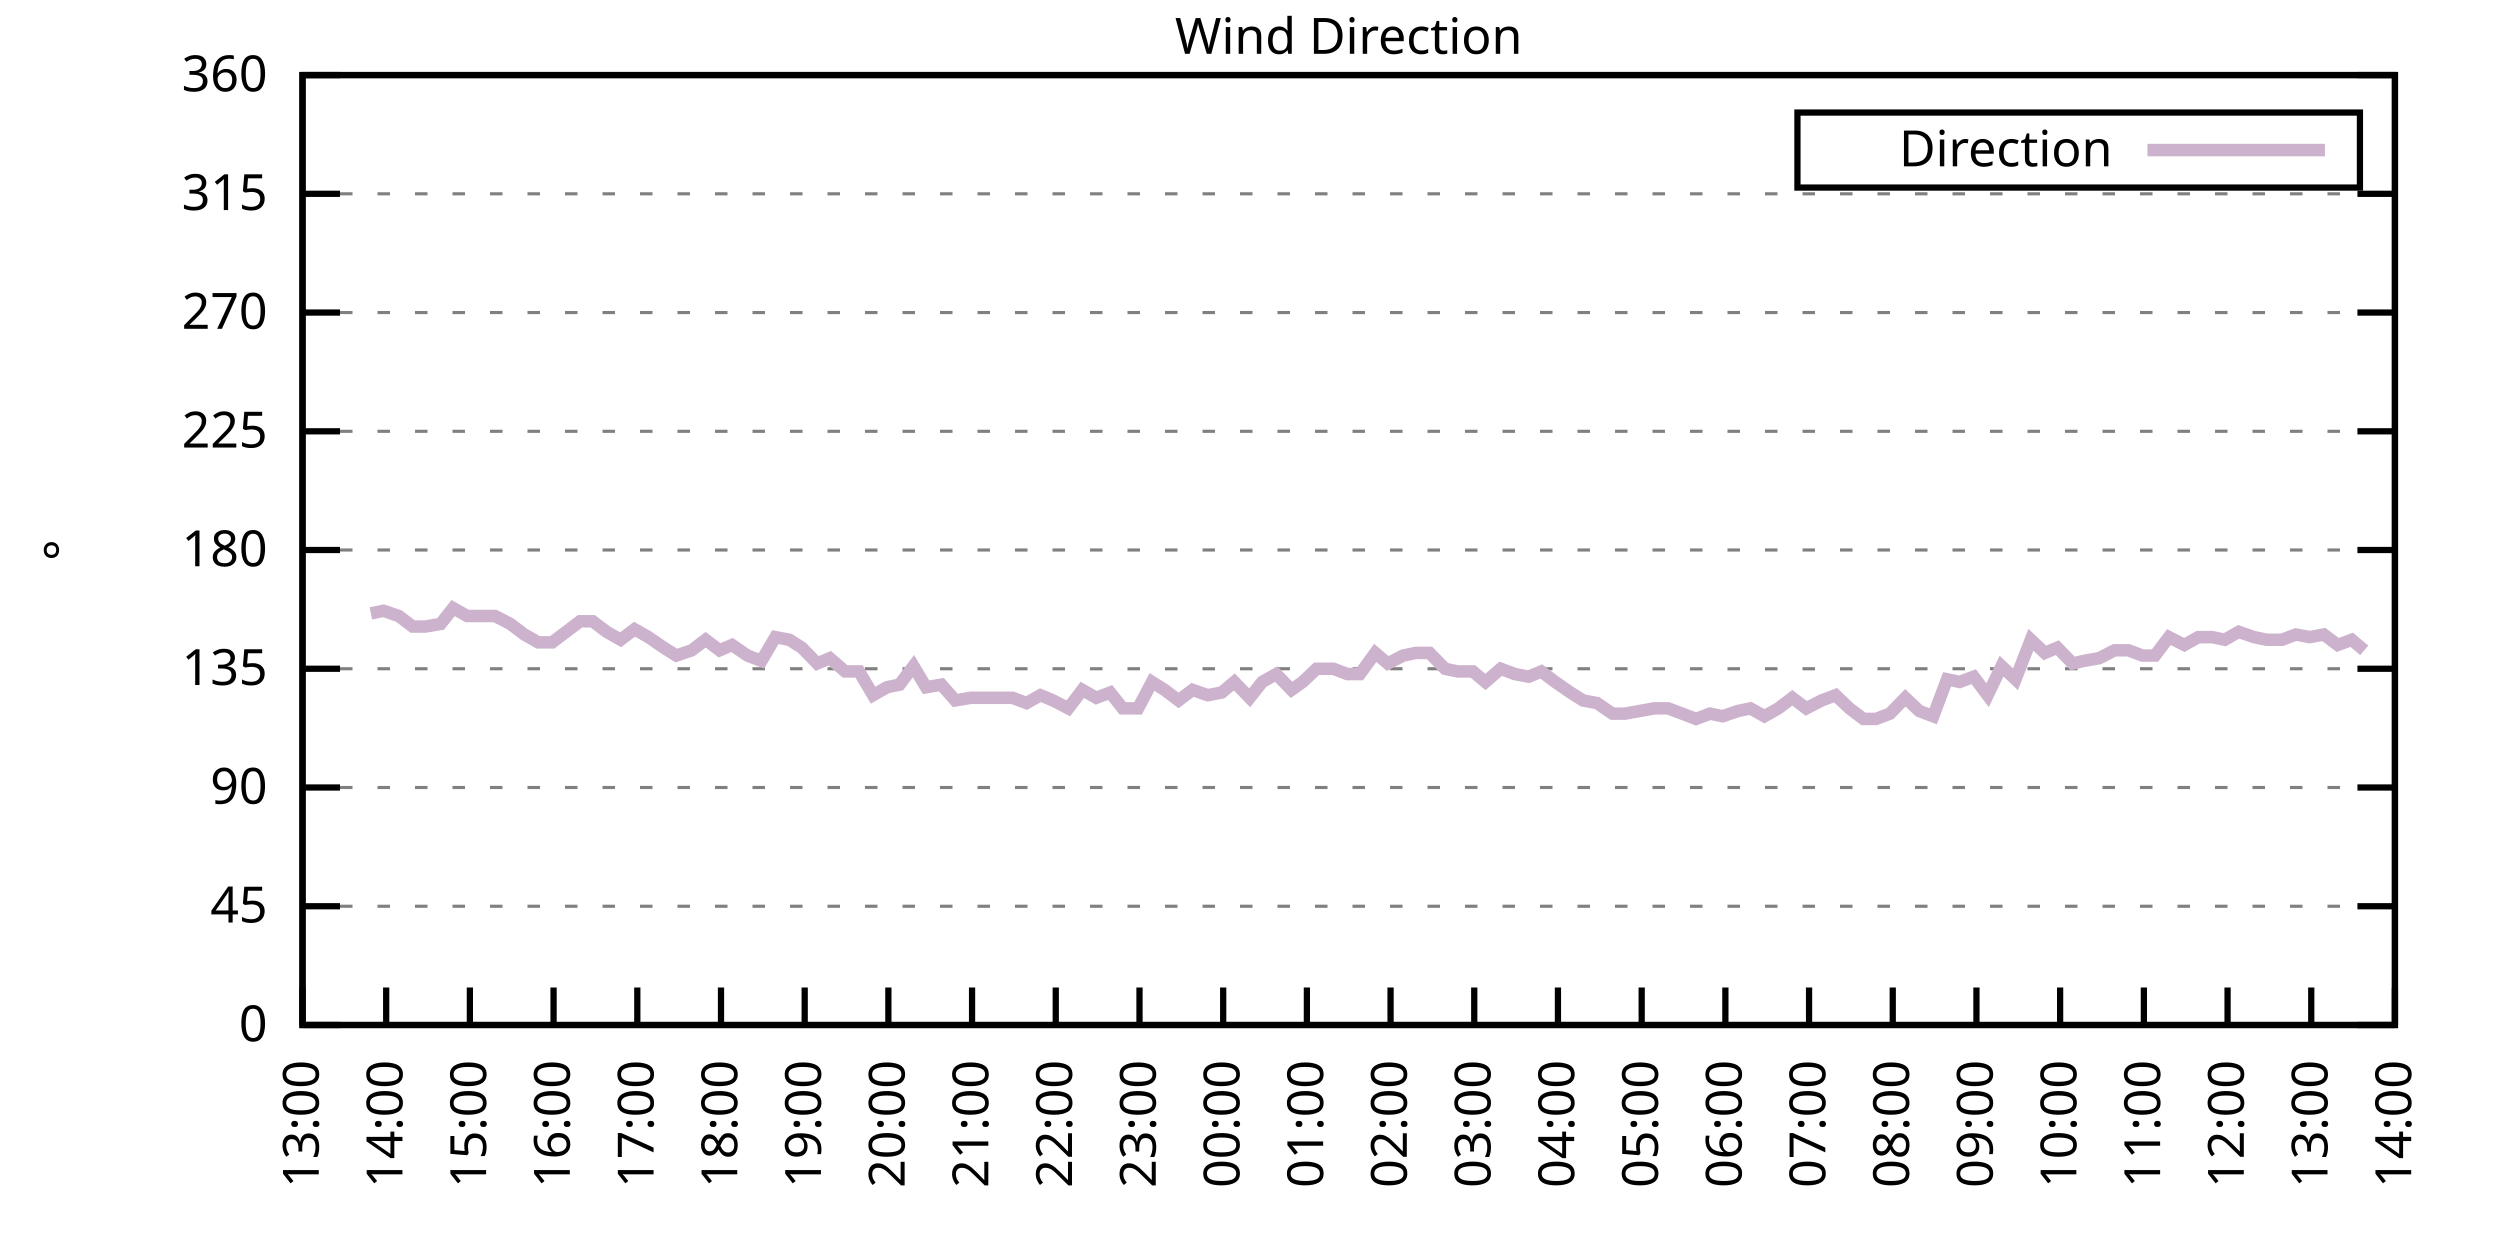
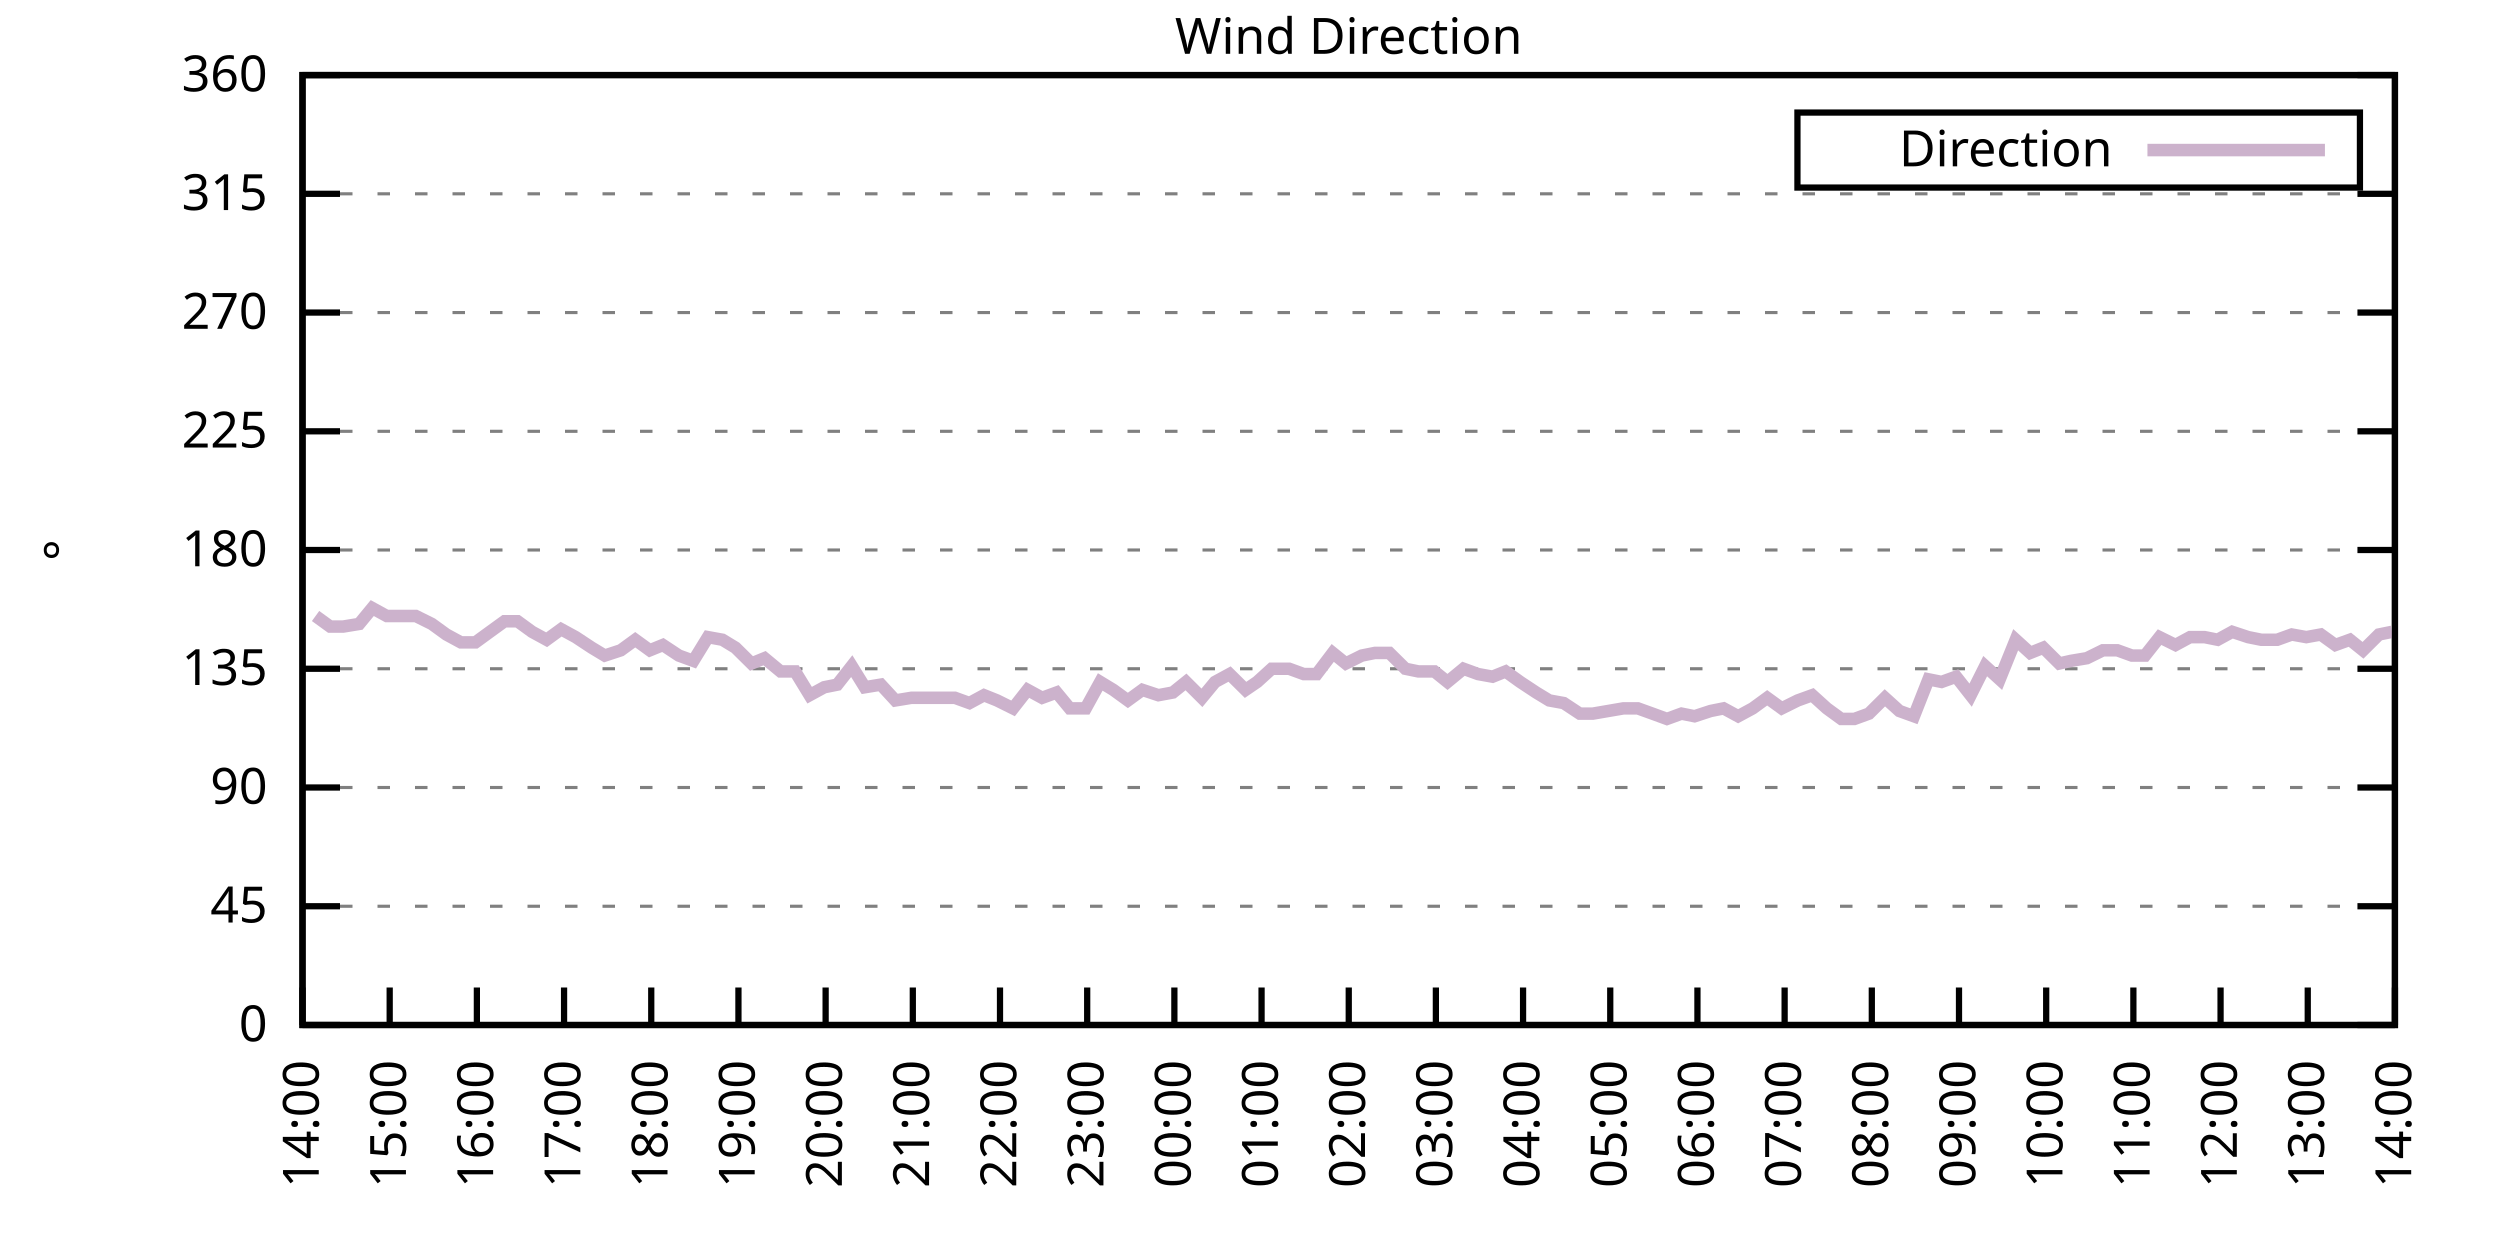
<svg xmlns="http://www.w3.org/2000/svg" xmlns:xlink="http://www.w3.org/1999/xlink" width="400" height="200" viewBox="0 0 400 200">
  <g id="gnuplot_canvas">
    <rect x="0" y="0" width="400" height="200" fill="none" />
    <defs>
      <circle id="gpDot" r="0.5" stroke-width="0.5" stroke="currentColor" />
      <path id="gpPt0" stroke-width="0.333" stroke="currentColor" d="M-1,0 h2 M0,-1 v2" />
      <path id="gpPt1" stroke-width="0.333" stroke="currentColor" d="M-1,-1 L1,1 M1,-1 L-1,1" />
      <path id="gpPt2" stroke-width="0.333" stroke="currentColor" d="M-1,0 L1,0 M0,-1 L0,1 M-1,-1 L1,1 M-1,1 L1,-1" />
      <rect id="gpPt3" stroke-width="0.333" stroke="currentColor" x="-1" y="-1" width="2" height="2" />
      <rect id="gpPt4" stroke-width="0.333" stroke="currentColor" fill="currentColor" x="-1" y="-1" width="2" height="2" />
      <circle id="gpPt5" stroke-width="0.333" stroke="currentColor" cx="0" cy="0" r="1" />
      <use xlink:href="#gpPt5" id="gpPt6" fill="currentColor" stroke="none" />
      <path id="gpPt7" stroke-width="0.333" stroke="currentColor" d="M0,-1.33 L-1.33,0.67 L1.33,0.67 z" />
      <use xlink:href="#gpPt7" id="gpPt8" fill="currentColor" stroke="none" />
      <use xlink:href="#gpPt7" id="gpPt9" stroke="currentColor" transform="rotate(180)" />
      <use xlink:href="#gpPt9" id="gpPt10" fill="currentColor" stroke="none" />
      <use xlink:href="#gpPt3" id="gpPt11" stroke="currentColor" transform="rotate(45)" />
      <use xlink:href="#gpPt11" id="gpPt12" fill="currentColor" stroke="none" />
      <path id="gpPt13" stroke-width="0.333" stroke="currentColor" d="M0,1.330 L1.265,0.411 L0.782,-1.067 L-0.782,-1.076 L-1.265,0.411 z" />
      <use xlink:href="#gpPt13" id="gpPt14" fill="currentColor" stroke="none" />
      <filter id="textbox" filterUnits="objectBoundingBox" x="0" y="0" height="1" width="1">
        <feFlood flood-color="white" flood-opacity="1" result="bgnd" />
        <feComposite in="SourceGraphic" in2="bgnd" operator="atop" />
      </filter>
      <filter id="greybox" filterUnits="objectBoundingBox" x="0" y="0" height="1" width="1">
        <feFlood flood-color="lightgrey" flood-opacity="1" result="grey" />
        <feComposite in="SourceGraphic" in2="grey" operator="atop" />
      </filter>
    </defs>
    <g fill="none" color="white" stroke="currentColor" stroke-width="1.00" stroke-linecap="butt" stroke-linejoin="miter">
</g>
    <g fill="none" color="black" stroke="currentColor" stroke-width="1.00" stroke-linecap="butt" stroke-linejoin="miter">
      <g stroke="none" shape-rendering="crispEdges">
        <polygon fill="rgb(255, 255, 255)" points="48.40,164.00 383.18,164.00 383.18,12.02 48.40,12.02 " />
      </g>
    </g>
    <g fill="none" color="black" stroke="currentColor" stroke-width="1.00" stroke-linecap="butt" stroke-linejoin="miter">
</g>
    <g fill="none" color="black" stroke="black" stroke-width="0.50" stroke-linecap="butt" stroke-linejoin="miter">
</g>
    <g fill="none" color="gray" stroke="currentColor" stroke-width="0.50" stroke-linecap="butt" stroke-linejoin="miter">
      <path stroke="gray" stroke-dasharray="2,4" class="gridline" d="M48.40,164.00 L383.19,164.00  " />
    </g>
    <g fill="none" color="gray" stroke="gray" stroke-width="1.00" stroke-linecap="butt" stroke-linejoin="miter">
</g>
    <g fill="none" color="black" stroke="currentColor" stroke-width="1.00" stroke-linecap="butt" stroke-linejoin="miter">
      <path stroke="black" d="M48.40,164.00 L54.40,164.00 M383.19,164.00 L377.19,164.00  " />
      <g transform="translate(42.80,166.60)" stroke="none" fill="black" font-family="Sans" font-size="8.00" text-anchor="end">
        <text>
          <tspan font-family="Sans"> 0</tspan>
        </text>
      </g>
    </g>
    <g fill="none" color="black" stroke="currentColor" stroke-width="1.00" stroke-linecap="butt" stroke-linejoin="miter">
</g>
    <g fill="none" color="black" stroke="black" stroke-width="0.50" stroke-linecap="butt" stroke-linejoin="miter">
</g>
    <g fill="none" color="gray" stroke="currentColor" stroke-width="0.50" stroke-linecap="butt" stroke-linejoin="miter">
      <path stroke="gray" stroke-dasharray="2,4" class="gridline" d="M48.40,145.00 L383.19,145.00  " />
    </g>
    <g fill="none" color="gray" stroke="gray" stroke-width="1.00" stroke-linecap="butt" stroke-linejoin="miter">
</g>
    <g fill="none" color="black" stroke="currentColor" stroke-width="1.00" stroke-linecap="butt" stroke-linejoin="miter">
      <path stroke="black" d="M48.40,145.00 L54.40,145.00 M383.19,145.00 L377.19,145.00  " />
      <g transform="translate(42.80,147.60)" stroke="none" fill="black" font-family="Sans" font-size="8.00" text-anchor="end">
        <text>
          <tspan font-family="Sans"> 45</tspan>
        </text>
      </g>
    </g>
    <g fill="none" color="black" stroke="currentColor" stroke-width="1.00" stroke-linecap="butt" stroke-linejoin="miter">
</g>
    <g fill="none" color="black" stroke="black" stroke-width="0.50" stroke-linecap="butt" stroke-linejoin="miter">
</g>
    <g fill="none" color="gray" stroke="currentColor" stroke-width="0.50" stroke-linecap="butt" stroke-linejoin="miter">
      <path stroke="gray" stroke-dasharray="2,4" class="gridline" d="M48.40,126.00 L383.19,126.00  " />
    </g>
    <g fill="none" color="gray" stroke="gray" stroke-width="1.00" stroke-linecap="butt" stroke-linejoin="miter">
</g>
    <g fill="none" color="black" stroke="currentColor" stroke-width="1.00" stroke-linecap="butt" stroke-linejoin="miter">
      <path stroke="black" d="M48.40,126.00 L54.40,126.00 M383.19,126.00 L377.19,126.00  " />
      <g transform="translate(42.80,128.60)" stroke="none" fill="black" font-family="Sans" font-size="8.00" text-anchor="end">
        <text>
          <tspan font-family="Sans"> 90</tspan>
        </text>
      </g>
    </g>
    <g fill="none" color="black" stroke="currentColor" stroke-width="1.00" stroke-linecap="butt" stroke-linejoin="miter">
</g>
    <g fill="none" color="black" stroke="black" stroke-width="0.50" stroke-linecap="butt" stroke-linejoin="miter">
</g>
    <g fill="none" color="gray" stroke="currentColor" stroke-width="0.50" stroke-linecap="butt" stroke-linejoin="miter">
      <path stroke="gray" stroke-dasharray="2,4" class="gridline" d="M48.40,107.00 L383.19,107.00  " />
    </g>
    <g fill="none" color="gray" stroke="gray" stroke-width="1.00" stroke-linecap="butt" stroke-linejoin="miter">
</g>
    <g fill="none" color="black" stroke="currentColor" stroke-width="1.00" stroke-linecap="butt" stroke-linejoin="miter">
      <path stroke="black" d="M48.40,107.00 L54.40,107.00 M383.19,107.00 L377.19,107.00  " />
      <g transform="translate(42.80,109.60)" stroke="none" fill="black" font-family="Sans" font-size="8.00" text-anchor="end">
        <text>
          <tspan font-family="Sans"> 135</tspan>
        </text>
      </g>
    </g>
    <g fill="none" color="black" stroke="currentColor" stroke-width="1.00" stroke-linecap="butt" stroke-linejoin="miter">
</g>
    <g fill="none" color="black" stroke="black" stroke-width="0.50" stroke-linecap="butt" stroke-linejoin="miter">
</g>
    <g fill="none" color="gray" stroke="currentColor" stroke-width="0.50" stroke-linecap="butt" stroke-linejoin="miter">
      <path stroke="gray" stroke-dasharray="2,4" class="gridline" d="M48.40,88.00 L383.19,88.00  " />
    </g>
    <g fill="none" color="gray" stroke="gray" stroke-width="1.00" stroke-linecap="butt" stroke-linejoin="miter">
</g>
    <g fill="none" color="black" stroke="currentColor" stroke-width="1.00" stroke-linecap="butt" stroke-linejoin="miter">
      <path stroke="black" d="M48.40,88.00 L54.40,88.00 M383.19,88.00 L377.19,88.00  " />
      <g transform="translate(42.80,90.60)" stroke="none" fill="black" font-family="Sans" font-size="8.00" text-anchor="end">
        <text>
          <tspan font-family="Sans"> 180</tspan>
        </text>
      </g>
    </g>
    <g fill="none" color="black" stroke="currentColor" stroke-width="1.00" stroke-linecap="butt" stroke-linejoin="miter">
</g>
    <g fill="none" color="black" stroke="black" stroke-width="0.50" stroke-linecap="butt" stroke-linejoin="miter">
</g>
    <g fill="none" color="gray" stroke="currentColor" stroke-width="0.50" stroke-linecap="butt" stroke-linejoin="miter">
      <path stroke="gray" stroke-dasharray="2,4" class="gridline" d="M48.40,69.01 L383.19,69.01  " />
    </g>
    <g fill="none" color="gray" stroke="gray" stroke-width="1.00" stroke-linecap="butt" stroke-linejoin="miter">
</g>
    <g fill="none" color="black" stroke="currentColor" stroke-width="1.00" stroke-linecap="butt" stroke-linejoin="miter">
      <path stroke="black" d="M48.40,69.01 L54.40,69.01 M383.19,69.01 L377.19,69.01  " />
      <g transform="translate(42.80,71.61)" stroke="none" fill="black" font-family="Sans" font-size="8.00" text-anchor="end">
        <text>
          <tspan font-family="Sans"> 225</tspan>
        </text>
      </g>
    </g>
    <g fill="none" color="black" stroke="currentColor" stroke-width="1.00" stroke-linecap="butt" stroke-linejoin="miter">
</g>
    <g fill="none" color="black" stroke="black" stroke-width="0.50" stroke-linecap="butt" stroke-linejoin="miter">
</g>
    <g fill="none" color="gray" stroke="currentColor" stroke-width="0.50" stroke-linecap="butt" stroke-linejoin="miter">
      <path stroke="gray" stroke-dasharray="2,4" class="gridline" d="M48.40,50.01 L383.19,50.01  " />
    </g>
    <g fill="none" color="gray" stroke="gray" stroke-width="1.00" stroke-linecap="butt" stroke-linejoin="miter">
</g>
    <g fill="none" color="black" stroke="currentColor" stroke-width="1.00" stroke-linecap="butt" stroke-linejoin="miter">
      <path stroke="black" d="M48.40,50.01 L54.40,50.01 M383.19,50.01 L377.19,50.01  " />
      <g transform="translate(42.80,52.61)" stroke="none" fill="black" font-family="Sans" font-size="8.00" text-anchor="end">
        <text>
          <tspan font-family="Sans"> 270</tspan>
        </text>
      </g>
    </g>
    <g fill="none" color="black" stroke="currentColor" stroke-width="1.00" stroke-linecap="butt" stroke-linejoin="miter">
</g>
    <g fill="none" color="black" stroke="black" stroke-width="0.50" stroke-linecap="butt" stroke-linejoin="miter">
</g>
    <g fill="none" color="gray" stroke="currentColor" stroke-width="0.50" stroke-linecap="butt" stroke-linejoin="miter">
      <path stroke="gray" stroke-dasharray="2,4" class="gridline" d="M48.40,31.01 L383.19,31.01  " />
    </g>
    <g fill="none" color="gray" stroke="gray" stroke-width="1.00" stroke-linecap="butt" stroke-linejoin="miter">
</g>
    <g fill="none" color="black" stroke="currentColor" stroke-width="1.00" stroke-linecap="butt" stroke-linejoin="miter">
      <path stroke="black" d="M48.40,31.01 L54.40,31.01 M383.19,31.01 L377.19,31.01  " />
      <g transform="translate(42.80,33.61)" stroke="none" fill="black" font-family="Sans" font-size="8.00" text-anchor="end">
        <text>
          <tspan font-family="Sans"> 315</tspan>
        </text>
      </g>
    </g>
    <g fill="none" color="black" stroke="currentColor" stroke-width="1.00" stroke-linecap="butt" stroke-linejoin="miter">
</g>
    <g fill="none" color="black" stroke="black" stroke-width="0.50" stroke-linecap="butt" stroke-linejoin="miter">
</g>
    <g fill="none" color="gray" stroke="currentColor" stroke-width="0.50" stroke-linecap="butt" stroke-linejoin="miter">
      <path stroke="gray" stroke-dasharray="2,4" class="gridline" d="M48.40,12.01 L383.19,12.01  " />
    </g>
    <g fill="none" color="gray" stroke="gray" stroke-width="1.00" stroke-linecap="butt" stroke-linejoin="miter">
</g>
    <g fill="none" color="black" stroke="currentColor" stroke-width="1.00" stroke-linecap="butt" stroke-linejoin="miter">
      <path stroke="black" d="M48.40,12.01 L54.40,12.01 M383.19,12.01 L377.19,12.01  " />
      <g transform="translate(42.80,14.61)" stroke="none" fill="black" font-family="Sans" font-size="8.00" text-anchor="end">
        <text>
          <tspan font-family="Sans"> 360</tspan>
        </text>
      </g>
    </g>
    <g fill="none" color="black" stroke="currentColor" stroke-width="1.00" stroke-linecap="butt" stroke-linejoin="miter">
      <path stroke="black" d="M48.40,164.00 L48.40,158.00  " />
      <g transform="translate(51.00,169.60) rotate(270.00)" stroke="none" fill="black" font-family="Sans" font-size="8.00" text-anchor="end">
        <text>
-           <tspan font-family="Sans">13:00</tspan>
-         </text>
-       </g>
-     </g>
-     <g fill="none" color="black" stroke="currentColor" stroke-width="1.00" stroke-linecap="butt" stroke-linejoin="miter">
-       <path stroke="black" d="M61.79,164.00 L61.79,158.00  " />
-       <g transform="translate(64.39,169.60) rotate(270.00)" stroke="none" fill="black" font-family="Sans" font-size="8.00" text-anchor="end">
-         <text>
          <tspan font-family="Sans">14:00</tspan>
        </text>
      </g>
    </g>
    <g fill="none" color="black" stroke="currentColor" stroke-width="1.00" stroke-linecap="butt" stroke-linejoin="miter">
-       <path stroke="black" d="M75.18,164.00 L75.18,158.00  " />
-       <g transform="translate(77.78,169.60) rotate(270.00)" stroke="none" fill="black" font-family="Sans" font-size="8.00" text-anchor="end">
+       <path stroke="black" d="M62.35,164.00 L62.35,158.00  " />
+       <g transform="translate(64.95,169.60) rotate(270.00)" stroke="none" fill="black" font-family="Sans" font-size="8.00" text-anchor="end">
        <text>
          <tspan font-family="Sans">15:00</tspan>
        </text>
      </g>
    </g>
    <g fill="none" color="black" stroke="currentColor" stroke-width="1.00" stroke-linecap="butt" stroke-linejoin="miter">
-       <path stroke="black" d="M88.57,164.00 L88.57,158.00  " />
-       <g transform="translate(91.17,169.60) rotate(270.00)" stroke="none" fill="black" font-family="Sans" font-size="8.00" text-anchor="end">
+       <path stroke="black" d="M76.30,164.00 L76.30,158.00  " />
+       <g transform="translate(78.90,169.60) rotate(270.00)" stroke="none" fill="black" font-family="Sans" font-size="8.00" text-anchor="end">
        <text>
          <tspan font-family="Sans">16:00</tspan>
        </text>
      </g>
    </g>
    <g fill="none" color="black" stroke="currentColor" stroke-width="1.00" stroke-linecap="butt" stroke-linejoin="miter">
-       <path stroke="black" d="M101.97,164.00 L101.97,158.00  " />
-       <g transform="translate(104.57,169.60) rotate(270.00)" stroke="none" fill="black" font-family="Sans" font-size="8.00" text-anchor="end">
+       <path stroke="black" d="M90.25,164.00 L90.25,158.00  " />
+       <g transform="translate(92.85,169.60) rotate(270.00)" stroke="none" fill="black" font-family="Sans" font-size="8.00" text-anchor="end">
        <text>
          <tspan font-family="Sans">17:00</tspan>
        </text>
      </g>
    </g>
    <g fill="none" color="black" stroke="currentColor" stroke-width="1.00" stroke-linecap="butt" stroke-linejoin="miter">
-       <path stroke="black" d="M115.36,164.00 L115.36,158.00  " />
-       <g transform="translate(117.96,169.60) rotate(270.00)" stroke="none" fill="black" font-family="Sans" font-size="8.00" text-anchor="end">
+       <path stroke="black" d="M104.20,164.00 L104.20,158.00  " />
+       <g transform="translate(106.80,169.60) rotate(270.00)" stroke="none" fill="black" font-family="Sans" font-size="8.00" text-anchor="end">
        <text>
          <tspan font-family="Sans">18:00</tspan>
        </text>
      </g>
    </g>
    <g fill="none" color="black" stroke="currentColor" stroke-width="1.00" stroke-linecap="butt" stroke-linejoin="miter">
-       <path stroke="black" d="M128.75,164.00 L128.75,158.00  " />
-       <g transform="translate(131.35,169.60) rotate(270.00)" stroke="none" fill="black" font-family="Sans" font-size="8.00" text-anchor="end">
+       <path stroke="black" d="M118.15,164.00 L118.15,158.00  " />
+       <g transform="translate(120.75,169.60) rotate(270.00)" stroke="none" fill="black" font-family="Sans" font-size="8.00" text-anchor="end">
        <text>
          <tspan font-family="Sans">19:00</tspan>
        </text>
      </g>
    </g>
    <g fill="none" color="black" stroke="currentColor" stroke-width="1.00" stroke-linecap="butt" stroke-linejoin="miter">
-       <path stroke="black" d="M142.14,164.00 L142.14,158.00  " />
-       <g transform="translate(144.74,169.60) rotate(270.00)" stroke="none" fill="black" font-family="Sans" font-size="8.00" text-anchor="end">
+       <path stroke="black" d="M132.10,164.00 L132.10,158.00  " />
+       <g transform="translate(134.70,169.60) rotate(270.00)" stroke="none" fill="black" font-family="Sans" font-size="8.00" text-anchor="end">
        <text>
          <tspan font-family="Sans">20:00</tspan>
        </text>
      </g>
    </g>
    <g fill="none" color="black" stroke="currentColor" stroke-width="1.00" stroke-linecap="butt" stroke-linejoin="miter">
-       <path stroke="black" d="M155.53,164.00 L155.53,158.00  " />
-       <g transform="translate(158.13,169.60) rotate(270.00)" stroke="none" fill="black" font-family="Sans" font-size="8.00" text-anchor="end">
+       <path stroke="black" d="M146.05,164.00 L146.05,158.00  " />
+       <g transform="translate(148.65,169.60) rotate(270.00)" stroke="none" fill="black" font-family="Sans" font-size="8.00" text-anchor="end">
        <text>
          <tspan font-family="Sans">21:00</tspan>
        </text>
      </g>
    </g>
    <g fill="none" color="black" stroke="currentColor" stroke-width="1.00" stroke-linecap="butt" stroke-linejoin="miter">
-       <path stroke="black" d="M168.92,164.00 L168.92,158.00  " />
-       <g transform="translate(171.52,169.60) rotate(270.00)" stroke="none" fill="black" font-family="Sans" font-size="8.00" text-anchor="end">
+       <path stroke="black" d="M160.00,164.00 L160.00,158.00  " />
+       <g transform="translate(162.60,169.60) rotate(270.00)" stroke="none" fill="black" font-family="Sans" font-size="8.00" text-anchor="end">
        <text>
          <tspan font-family="Sans">22:00</tspan>
        </text>
      </g>
    </g>
    <g fill="none" color="black" stroke="currentColor" stroke-width="1.00" stroke-linecap="butt" stroke-linejoin="miter">
-       <path stroke="black" d="M182.32,164.00 L182.32,158.00  " />
-       <g transform="translate(184.92,169.60) rotate(270.00)" stroke="none" fill="black" font-family="Sans" font-size="8.00" text-anchor="end">
+       <path stroke="black" d="M173.95,164.00 L173.95,158.00  " />
+       <g transform="translate(176.55,169.60) rotate(270.00)" stroke="none" fill="black" font-family="Sans" font-size="8.00" text-anchor="end">
        <text>
          <tspan font-family="Sans">23:00</tspan>
        </text>
      </g>
    </g>
    <g fill="none" color="black" stroke="currentColor" stroke-width="1.00" stroke-linecap="butt" stroke-linejoin="miter">
-       <path stroke="black" d="M195.71,164.00 L195.71,158.00  " />
-       <g transform="translate(198.31,169.60) rotate(270.00)" stroke="none" fill="black" font-family="Sans" font-size="8.00" text-anchor="end">
+       <path stroke="black" d="M187.90,164.00 L187.90,158.00  " />
+       <g transform="translate(190.50,169.60) rotate(270.00)" stroke="none" fill="black" font-family="Sans" font-size="8.00" text-anchor="end">
        <text>
          <tspan font-family="Sans">00:00</tspan>
        </text>
      </g>
    </g>
    <g fill="none" color="black" stroke="currentColor" stroke-width="1.00" stroke-linecap="butt" stroke-linejoin="miter">
-       <path stroke="black" d="M209.10,164.00 L209.10,158.00  " />
-       <g transform="translate(211.70,169.60) rotate(270.00)" stroke="none" fill="black" font-family="Sans" font-size="8.00" text-anchor="end">
+       <path stroke="black" d="M201.85,164.00 L201.85,158.00  " />
+       <g transform="translate(204.45,169.60) rotate(270.00)" stroke="none" fill="black" font-family="Sans" font-size="8.00" text-anchor="end">
        <text>
          <tspan font-family="Sans">01:00</tspan>
        </text>
      </g>
    </g>
    <g fill="none" color="black" stroke="currentColor" stroke-width="1.00" stroke-linecap="butt" stroke-linejoin="miter">
-       <path stroke="black" d="M222.49,164.00 L222.49,158.00  " />
-       <g transform="translate(225.09,169.60) rotate(270.00)" stroke="none" fill="black" font-family="Sans" font-size="8.00" text-anchor="end">
+       <path stroke="black" d="M215.80,164.00 L215.80,158.00  " />
+       <g transform="translate(218.40,169.60) rotate(270.00)" stroke="none" fill="black" font-family="Sans" font-size="8.00" text-anchor="end">
        <text>
          <tspan font-family="Sans">02:00</tspan>
        </text>
      </g>
    </g>
    <g fill="none" color="black" stroke="currentColor" stroke-width="1.00" stroke-linecap="butt" stroke-linejoin="miter">
-       <path stroke="black" d="M235.88,164.00 L235.88,158.00  " />
-       <g transform="translate(238.48,169.60) rotate(270.00)" stroke="none" fill="black" font-family="Sans" font-size="8.00" text-anchor="end">
+       <path stroke="black" d="M229.74,164.00 L229.74,158.00  " />
+       <g transform="translate(232.34,169.60) rotate(270.00)" stroke="none" fill="black" font-family="Sans" font-size="8.00" text-anchor="end">
        <text>
          <tspan font-family="Sans">03:00</tspan>
        </text>
      </g>
    </g>
    <g fill="none" color="black" stroke="currentColor" stroke-width="1.00" stroke-linecap="butt" stroke-linejoin="miter">
-       <path stroke="black" d="M249.27,164.00 L249.27,158.00  " />
-       <g transform="translate(251.87,169.60) rotate(270.00)" stroke="none" fill="black" font-family="Sans" font-size="8.00" text-anchor="end">
+       <path stroke="black" d="M243.69,164.00 L243.69,158.00  " />
+       <g transform="translate(246.29,169.60) rotate(270.00)" stroke="none" fill="black" font-family="Sans" font-size="8.00" text-anchor="end">
        <text>
          <tspan font-family="Sans">04:00</tspan>
        </text>
      </g>
    </g>
    <g fill="none" color="black" stroke="currentColor" stroke-width="1.00" stroke-linecap="butt" stroke-linejoin="miter">
-       <path stroke="black" d="M262.67,164.00 L262.67,158.00  " />
-       <g transform="translate(265.27,169.60) rotate(270.00)" stroke="none" fill="black" font-family="Sans" font-size="8.00" text-anchor="end">
+       <path stroke="black" d="M257.64,164.00 L257.64,158.00  " />
+       <g transform="translate(260.24,169.60) rotate(270.00)" stroke="none" fill="black" font-family="Sans" font-size="8.00" text-anchor="end">
        <text>
          <tspan font-family="Sans">05:00</tspan>
        </text>
      </g>
    </g>
    <g fill="none" color="black" stroke="currentColor" stroke-width="1.00" stroke-linecap="butt" stroke-linejoin="miter">
-       <path stroke="black" d="M276.06,164.00 L276.06,158.00  " />
-       <g transform="translate(278.66,169.60) rotate(270.00)" stroke="none" fill="black" font-family="Sans" font-size="8.00" text-anchor="end">
+       <path stroke="black" d="M271.59,164.00 L271.59,158.00  " />
+       <g transform="translate(274.19,169.60) rotate(270.00)" stroke="none" fill="black" font-family="Sans" font-size="8.00" text-anchor="end">
        <text>
          <tspan font-family="Sans">06:00</tspan>
        </text>
      </g>
    </g>
    <g fill="none" color="black" stroke="currentColor" stroke-width="1.00" stroke-linecap="butt" stroke-linejoin="miter">
-       <path stroke="black" d="M289.45,164.00 L289.45,158.00  " />
-       <g transform="translate(292.05,169.60) rotate(270.00)" stroke="none" fill="black" font-family="Sans" font-size="8.00" text-anchor="end">
+       <path stroke="black" d="M285.54,164.00 L285.54,158.00  " />
+       <g transform="translate(288.14,169.60) rotate(270.00)" stroke="none" fill="black" font-family="Sans" font-size="8.00" text-anchor="end">
        <text>
          <tspan font-family="Sans">07:00</tspan>
        </text>
      </g>
    </g>
    <g fill="none" color="black" stroke="currentColor" stroke-width="1.00" stroke-linecap="butt" stroke-linejoin="miter">
-       <path stroke="black" d="M302.84,164.00 L302.84,158.00  " />
-       <g transform="translate(305.44,169.60) rotate(270.00)" stroke="none" fill="black" font-family="Sans" font-size="8.00" text-anchor="end">
+       <path stroke="black" d="M299.49,164.00 L299.49,158.00  " />
+       <g transform="translate(302.09,169.60) rotate(270.00)" stroke="none" fill="black" font-family="Sans" font-size="8.00" text-anchor="end">
        <text>
          <tspan font-family="Sans">08:00</tspan>
        </text>
      </g>
    </g>
    <g fill="none" color="black" stroke="currentColor" stroke-width="1.00" stroke-linecap="butt" stroke-linejoin="miter">
-       <path stroke="black" d="M316.23,164.00 L316.23,158.00  " />
-       <g transform="translate(318.83,169.60) rotate(270.00)" stroke="none" fill="black" font-family="Sans" font-size="8.00" text-anchor="end">
+       <path stroke="black" d="M313.44,164.00 L313.44,158.00  " />
+       <g transform="translate(316.04,169.60) rotate(270.00)" stroke="none" fill="black" font-family="Sans" font-size="8.00" text-anchor="end">
        <text>
          <tspan font-family="Sans">09:00</tspan>
        </text>
      </g>
    </g>
    <g fill="none" color="black" stroke="currentColor" stroke-width="1.00" stroke-linecap="butt" stroke-linejoin="miter">
-       <path stroke="black" d="M329.62,164.00 L329.62,158.00  " />
-       <g transform="translate(332.22,169.60) rotate(270.00)" stroke="none" fill="black" font-family="Sans" font-size="8.00" text-anchor="end">
+       <path stroke="black" d="M327.39,164.00 L327.39,158.00  " />
+       <g transform="translate(329.99,169.60) rotate(270.00)" stroke="none" fill="black" font-family="Sans" font-size="8.00" text-anchor="end">
        <text>
          <tspan font-family="Sans">10:00</tspan>
        </text>
      </g>
    </g>
    <g fill="none" color="black" stroke="currentColor" stroke-width="1.00" stroke-linecap="butt" stroke-linejoin="miter">
-       <path stroke="black" d="M343.02,164.00 L343.02,158.00  " />
-       <g transform="translate(345.62,169.60) rotate(270.00)" stroke="none" fill="black" font-family="Sans" font-size="8.00" text-anchor="end">
+       <path stroke="black" d="M341.34,164.00 L341.34,158.00  " />
+       <g transform="translate(343.94,169.60) rotate(270.00)" stroke="none" fill="black" font-family="Sans" font-size="8.00" text-anchor="end">
        <text>
          <tspan font-family="Sans">11:00</tspan>
        </text>
      </g>
    </g>
    <g fill="none" color="black" stroke="currentColor" stroke-width="1.00" stroke-linecap="butt" stroke-linejoin="miter">
-       <path stroke="black" d="M356.41,164.00 L356.41,158.00  " />
-       <g transform="translate(359.01,169.60) rotate(270.00)" stroke="none" fill="black" font-family="Sans" font-size="8.00" text-anchor="end">
+       <path stroke="black" d="M355.29,164.00 L355.29,158.00  " />
+       <g transform="translate(357.89,169.60) rotate(270.00)" stroke="none" fill="black" font-family="Sans" font-size="8.00" text-anchor="end">
        <text>
          <tspan font-family="Sans">12:00</tspan>
        </text>
      </g>
    </g>
    <g fill="none" color="black" stroke="currentColor" stroke-width="1.00" stroke-linecap="butt" stroke-linejoin="miter">
-       <path stroke="black" d="M369.80,164.00 L369.80,158.00  " />
-       <g transform="translate(372.40,169.60) rotate(270.00)" stroke="none" fill="black" font-family="Sans" font-size="8.00" text-anchor="end">
+       <path stroke="black" d="M369.24,164.00 L369.24,158.00  " />
+       <g transform="translate(371.84,169.60) rotate(270.00)" stroke="none" fill="black" font-family="Sans" font-size="8.00" text-anchor="end">
        <text>
          <tspan font-family="Sans">13:00</tspan>
        </text>
      </g>
    </g>
    <g fill="none" color="black" stroke="currentColor" stroke-width="1.00" stroke-linecap="butt" stroke-linejoin="miter">
      <path stroke="black" d="M383.19,164.00 L383.19,158.00  " />
      <g transform="translate(385.79,169.60) rotate(270.00)" stroke="none" fill="black" font-family="Sans" font-size="8.00" text-anchor="end">
        <text>
          <tspan font-family="Sans">14:00</tspan>
        </text>
      </g>
    </g>
    <g fill="none" color="black" stroke="currentColor" stroke-width="1.00" stroke-linecap="butt" stroke-linejoin="miter">
</g>
    <g fill="none" color="black" stroke="currentColor" stroke-width="1.00" stroke-linecap="butt" stroke-linejoin="miter">
      <path stroke="black" d="M48.40,12.01 L48.40,164.00 L383.19,164.00 L383.19,12.01 L48.40,12.01 Z  " />
    </g>
    <g fill="none" color="black" stroke="currentColor" stroke-width="1.00" stroke-linecap="butt" stroke-linejoin="miter">
</g>
    <g fill="none" color="black" stroke="currentColor" stroke-width="1.00" stroke-linecap="butt" stroke-linejoin="miter">
      <path stroke="black" d="M287.59,30.01 L287.59,18.01 L377.59,18.01 L377.59,30.01 L287.59,30.01 Z  " />
    </g>
    <g id="Wind_direction_plot_1">
      <g fill="none" color="white" stroke="black" stroke-width="2.00" stroke-linecap="butt" stroke-linejoin="miter">
</g>
      <g fill="none" color="black" stroke="currentColor" stroke-width="2.00" stroke-linecap="butt" stroke-linejoin="miter">
        <g transform="translate(337.99,26.61)" stroke="none" fill="black" font-family="Sans" font-size="8.00" text-anchor="end">
          <text>
            <tspan font-family="Sans">Direction</tspan>
          </text>
        </g>
      </g>
      <g fill="none" color="black" stroke="currentColor" stroke-width="2.00" stroke-linecap="butt" stroke-linejoin="miter">
-         <path stroke="rgb(204, 178, 204)" d="M343.59,24.01 L371.99,24.01 M59.34,98.14 L61.35,97.72 L63.80,98.56 L66.03,100.25 L68.04,100.25 L70.50,99.83   L72.50,97.29 L74.74,98.56 L76.97,98.56 L79.20,98.56 L81.66,99.83 L83.89,101.52 L86.12,102.78 L88.35,102.78   L90.58,101.09 L92.82,99.40 L94.82,99.40 L97.06,101.09 L99.29,102.36 L101.52,100.67 L103.75,101.94 L106.21,103.63   L108.22,104.89 L110.67,104.05 L112.90,102.36 L115.13,104.05 L117.14,103.20 L119.60,104.89 L121.83,105.74 L124.06,101.94   L126.29,102.36 L128.30,103.63 L130.76,106.16 L132.77,105.31 L135.22,107.43 L137.45,107.43 L139.69,111.23 L141.92,109.96   L143.93,109.54 L146.16,106.58 L148.17,109.96 L150.62,109.54 L152.85,112.07 L155.31,111.65 L157.54,111.65 L159.55,111.65   L162.01,111.65 L164.24,112.49 L166.47,111.23 L168.48,112.07 L170.93,113.34 L173.17,110.38 L175.40,111.65 L177.63,110.80   L179.64,113.34 L182.09,113.34 L184.32,109.11 L186.33,110.38 L188.57,112.07 L190.80,110.38 L193.25,111.23 L195.48,110.80   L197.49,109.11 L199.95,111.65 L201.96,109.11 L204.19,107.85 L206.64,110.38 L208.43,109.11 L210.66,107.00 L213.34,107.00   L215.57,107.85 L217.58,107.85 L220.04,104.47 L222.04,106.16 L224.50,104.89 L226.51,104.47 L228.74,104.47 L231.20,107.00   L233.20,107.43 L235.66,107.43 L237.67,109.11 L240.12,107.00 L242.36,107.85 L244.59,108.27 L246.60,107.43 L248.83,109.11   L251.28,110.80 L253.29,112.07 L255.52,112.49 L257.98,114.18 L259.99,114.18 L264.67,113.34 L266.91,113.34 L269.14,114.18   L271.37,115.03 L273.60,114.18 L275.61,114.60 L278.07,113.76 L280.07,113.34 L282.31,114.60 L284.54,113.34 L286.77,111.65   L289.00,113.34 L291.46,112.07 L293.69,111.23 L295.92,113.34 L298.15,115.03 L300.16,115.03 L302.39,114.18 L304.85,111.65   L307.08,113.76 L309.31,114.60 L311.54,108.69 L313.55,109.11 L315.79,108.27 L318.02,111.23 L320.25,106.58 L322.48,108.69   L324.94,102.36 L327.17,104.47 L329.18,103.63 L331.63,106.16 L333.42,105.74 L335.87,105.31 L338.33,104.05 L340.56,104.05   L342.79,104.89 L344.80,104.89 L347.03,101.94 L349.49,103.20 L351.72,101.94 L353.95,101.94 L355.96,102.36 L358.19,101.09   L360.65,101.94 L362.66,102.36 L365.11,102.36 L367.34,101.52 L369.58,101.94 L371.81,101.52 L374.04,103.20 L376.27,102.36   L378.28,104.05  " />
+         <path stroke="rgb(204, 178, 204)" d="M343.59,24.01 L371.99,24.01 M50.49,98.56 L52.82,100.25 L54.91,100.25 L57.47,99.83 L59.56,97.29 L61.88,98.56   L64.21,98.56 L66.53,98.56 L69.09,99.83 L71.42,101.52 L73.74,102.78 L76.07,102.78 L78.39,101.09 L80.72,99.40   L82.81,99.40 L85.13,101.09 L87.46,102.36 L89.78,100.67 L92.11,101.94 L94.67,103.63 L96.76,104.89 L99.32,104.05   L101.64,102.36 L103.97,104.05 L106.06,103.20 L108.62,104.89 L110.94,105.74 L113.27,101.94 L115.59,102.36 L117.68,103.63   L120.24,106.16 L122.33,105.31 L124.89,107.43 L127.22,107.43 L129.54,111.23 L131.87,109.96 L133.96,109.54 L136.28,106.58   L138.37,109.96 L140.93,109.54 L143.26,112.07 L145.81,111.65 L148.14,111.65 L150.23,111.65 L152.79,111.65 L155.11,112.49   L157.44,111.23 L159.53,112.07 L162.09,113.34 L164.41,110.38 L166.74,111.65 L169.06,110.80 L171.16,113.34 L173.71,113.34   L176.04,109.11 L178.13,110.38 L180.46,112.07 L182.78,110.38 L185.34,111.23 L187.66,110.80 L189.76,109.11 L192.31,111.65   L194.41,109.11 L196.73,107.85 L199.29,110.38 L201.15,109.11 L203.47,107.00 L206.26,107.00 L208.59,107.85 L210.68,107.85   L213.24,104.47 L215.33,106.16 L217.89,104.89 L219.98,104.47 L222.30,104.47 L224.86,107.00 L226.95,107.43 L229.51,107.43   L231.60,109.11 L234.16,107.00 L236.49,107.85 L238.81,108.27 L240.90,107.43 L243.23,109.11 L245.79,110.80 L247.88,112.07   L250.20,112.49 L252.76,114.18 L254.85,114.18 L259.74,113.34 L262.06,113.34 L264.39,114.18 L266.71,115.03 L269.04,114.18   L271.13,114.60 L273.69,113.76 L275.78,113.34 L278.10,114.60 L280.43,113.34 L282.75,111.65 L285.08,113.34 L287.64,112.07   L289.96,111.23 L292.29,113.34 L294.61,115.03 L296.70,115.03 L299.03,114.18 L301.58,111.65 L303.91,113.76 L306.23,114.60   L308.56,108.69 L310.65,109.11 L312.98,108.27 L315.30,111.23 L317.63,106.58 L319.95,108.69 L322.51,102.36 L324.83,104.47   L326.93,103.63 L329.48,106.16 L331.34,105.74 L333.90,105.31 L336.46,104.05 L338.78,104.05 L341.11,104.89 L343.20,104.89   L345.53,101.94 L348.08,103.20 L350.41,101.94 L352.73,101.94 L354.83,102.36 L357.15,101.09 L359.71,101.94 L361.80,102.36   L364.36,102.36 L366.68,101.52 L369.01,101.94 L371.33,101.52 L373.66,103.20 L375.98,102.36 L378.08,104.05 L380.63,101.52   L382.73,101.09  " />
      </g>
    </g>
    <g fill="none" color="black" stroke="currentColor" stroke-width="2.00" stroke-linecap="butt" stroke-linejoin="miter">
</g>
    <g fill="none" color="black" stroke="black" stroke-width="1.00" stroke-linecap="butt" stroke-linejoin="miter">
</g>
    <g fill="none" color="black" stroke="currentColor" stroke-width="1.00" stroke-linecap="butt" stroke-linejoin="miter">
      <path stroke="black" d="M48.40,12.01 L48.40,164.00 L383.19,164.00 L383.19,12.01 L48.40,12.01 Z  " />
      <g transform="translate(12.80,88.01) rotate(270.00)" stroke="none" fill="black" font-family="Sans" font-size="8.00" text-anchor="middle">
        <text>
          <tspan font-family="Sans">°</tspan>
        </text>
      </g>
    </g>
    <g fill="none" color="black" stroke="currentColor" stroke-width="1.00" stroke-linecap="butt" stroke-linejoin="miter">
</g>
    <g fill="none" color="black" stroke="currentColor" stroke-width="1.00" stroke-linecap="butt" stroke-linejoin="miter">
      <g transform="translate(215.79,8.61)" stroke="none" fill="black" font-family="Sans" font-size="8.00" text-anchor="middle">
        <text>
          <tspan font-family="Sans">Wind Direction</tspan>
        </text>
      </g>
    </g>
    <g fill="none" color="black" stroke="currentColor" stroke-width="1.00" stroke-linecap="butt" stroke-linejoin="miter">
</g>
  </g>
</svg>
